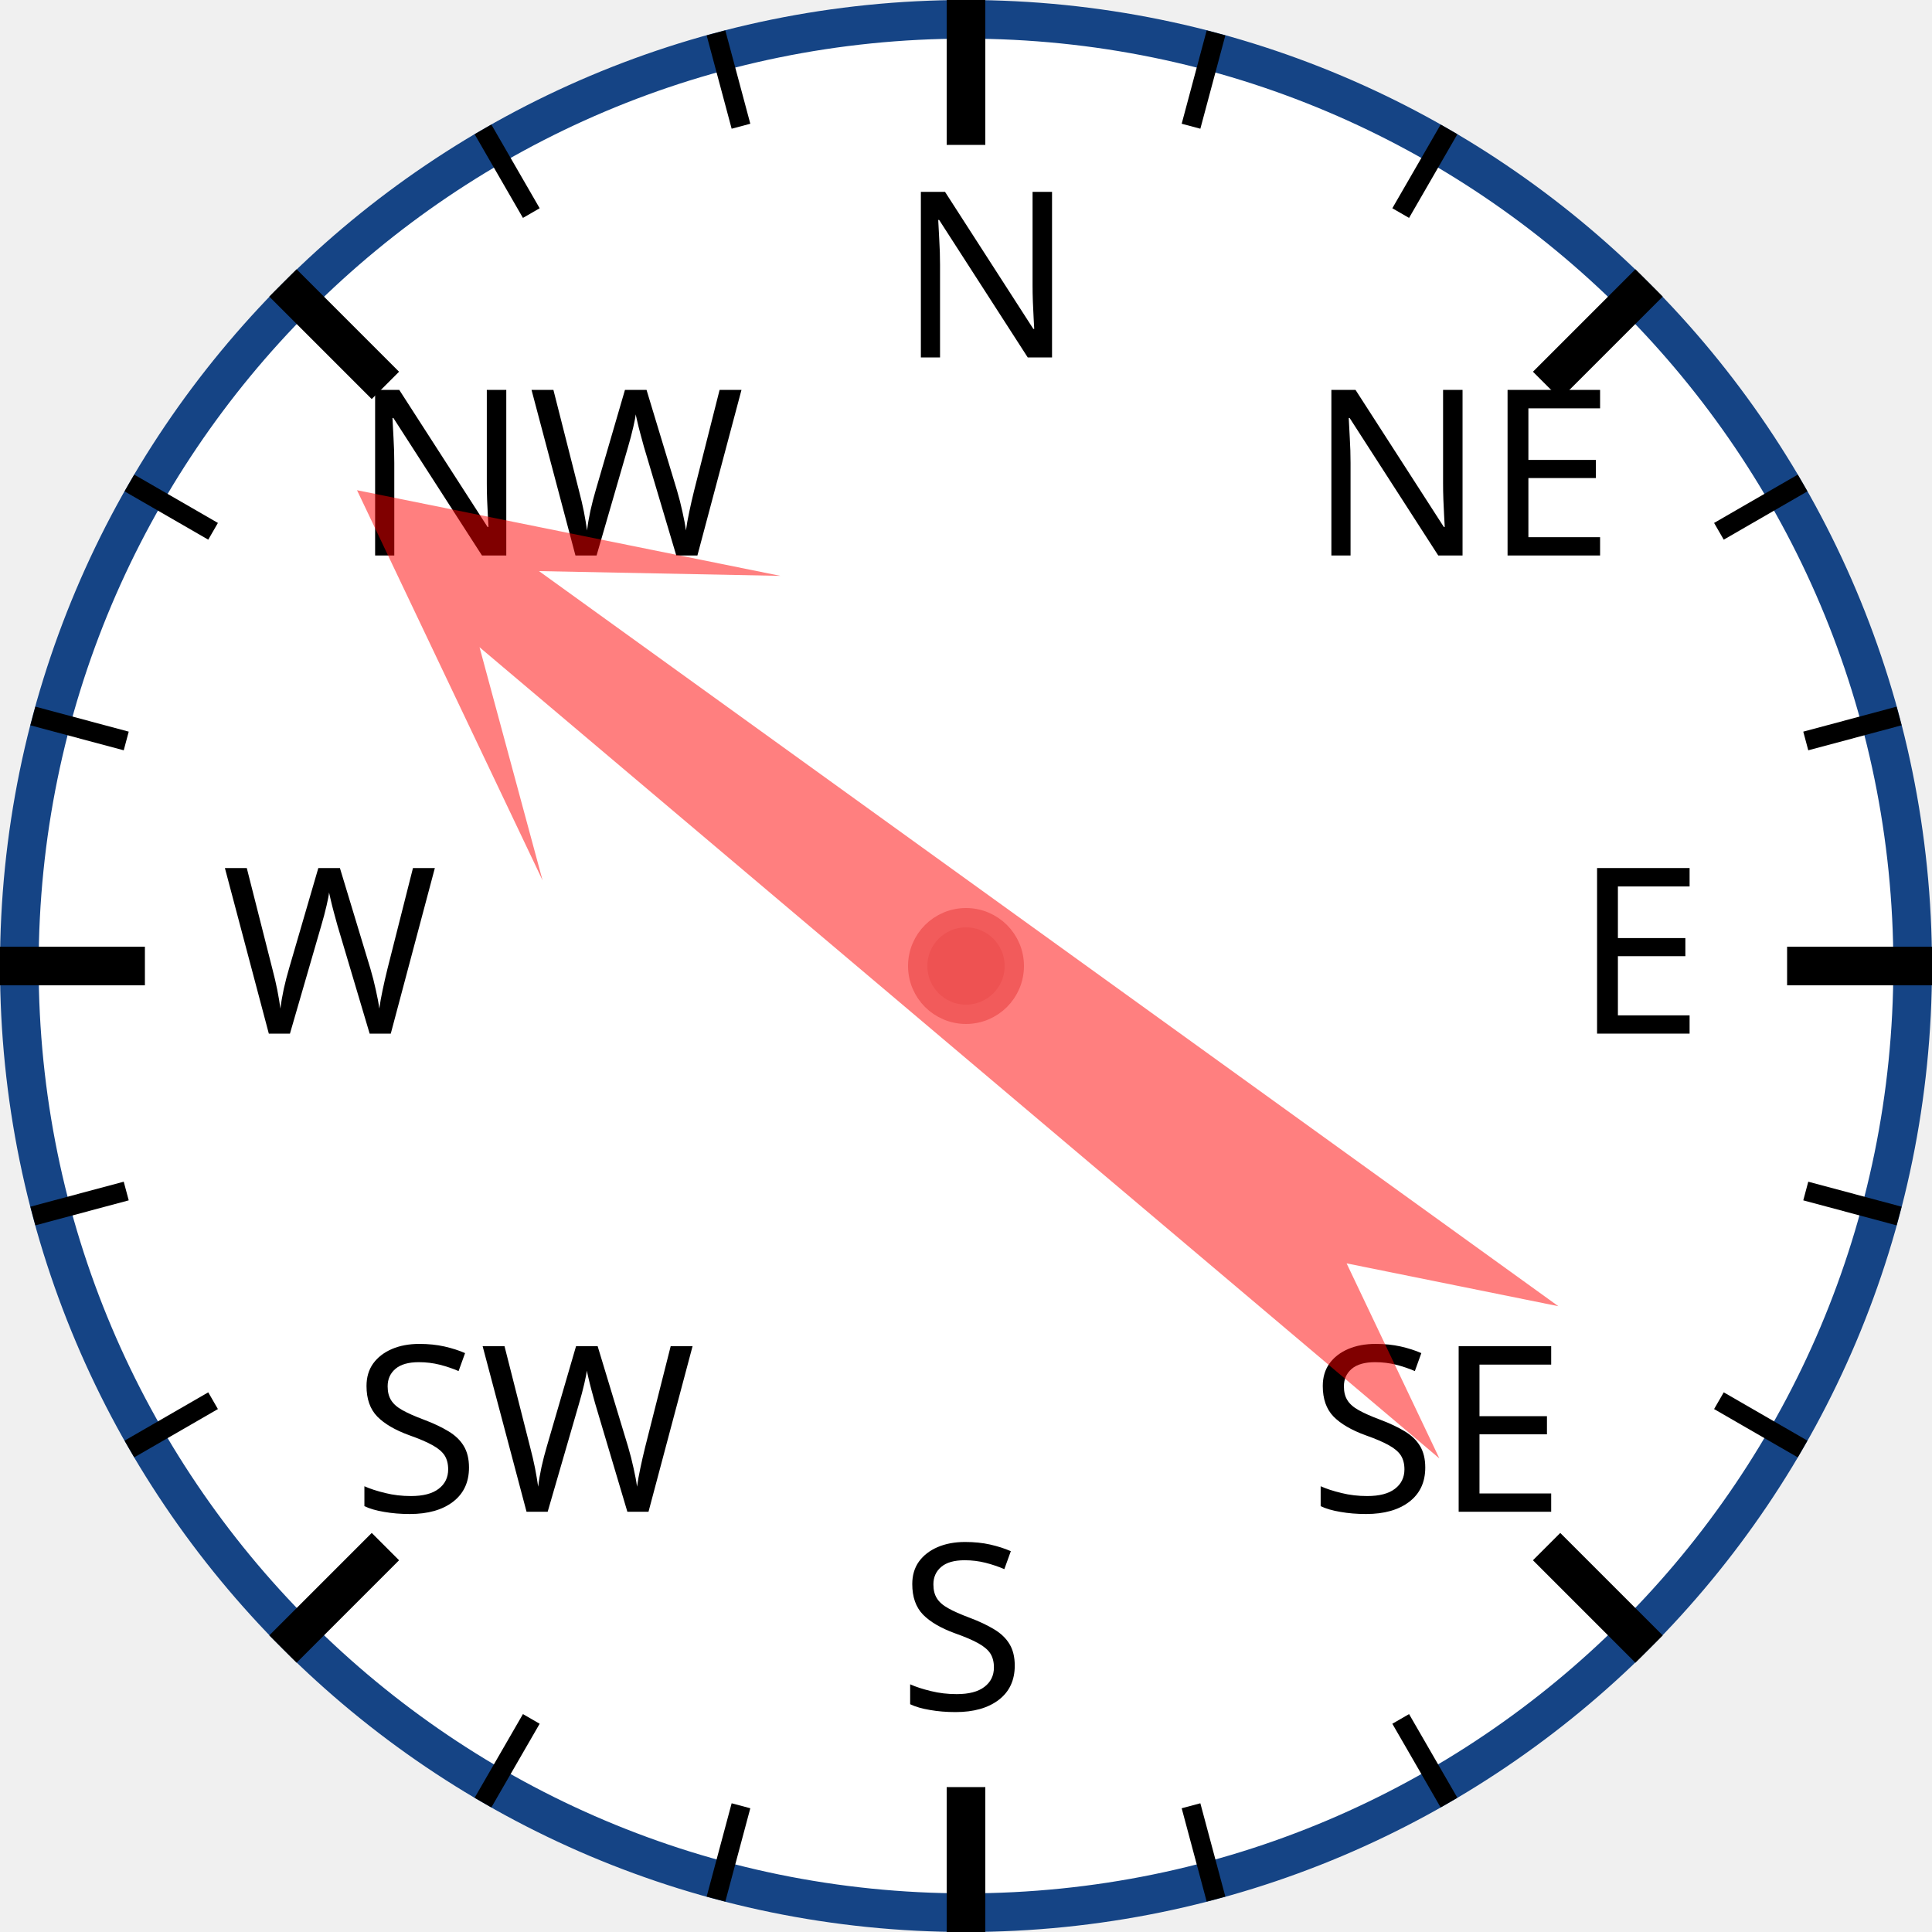
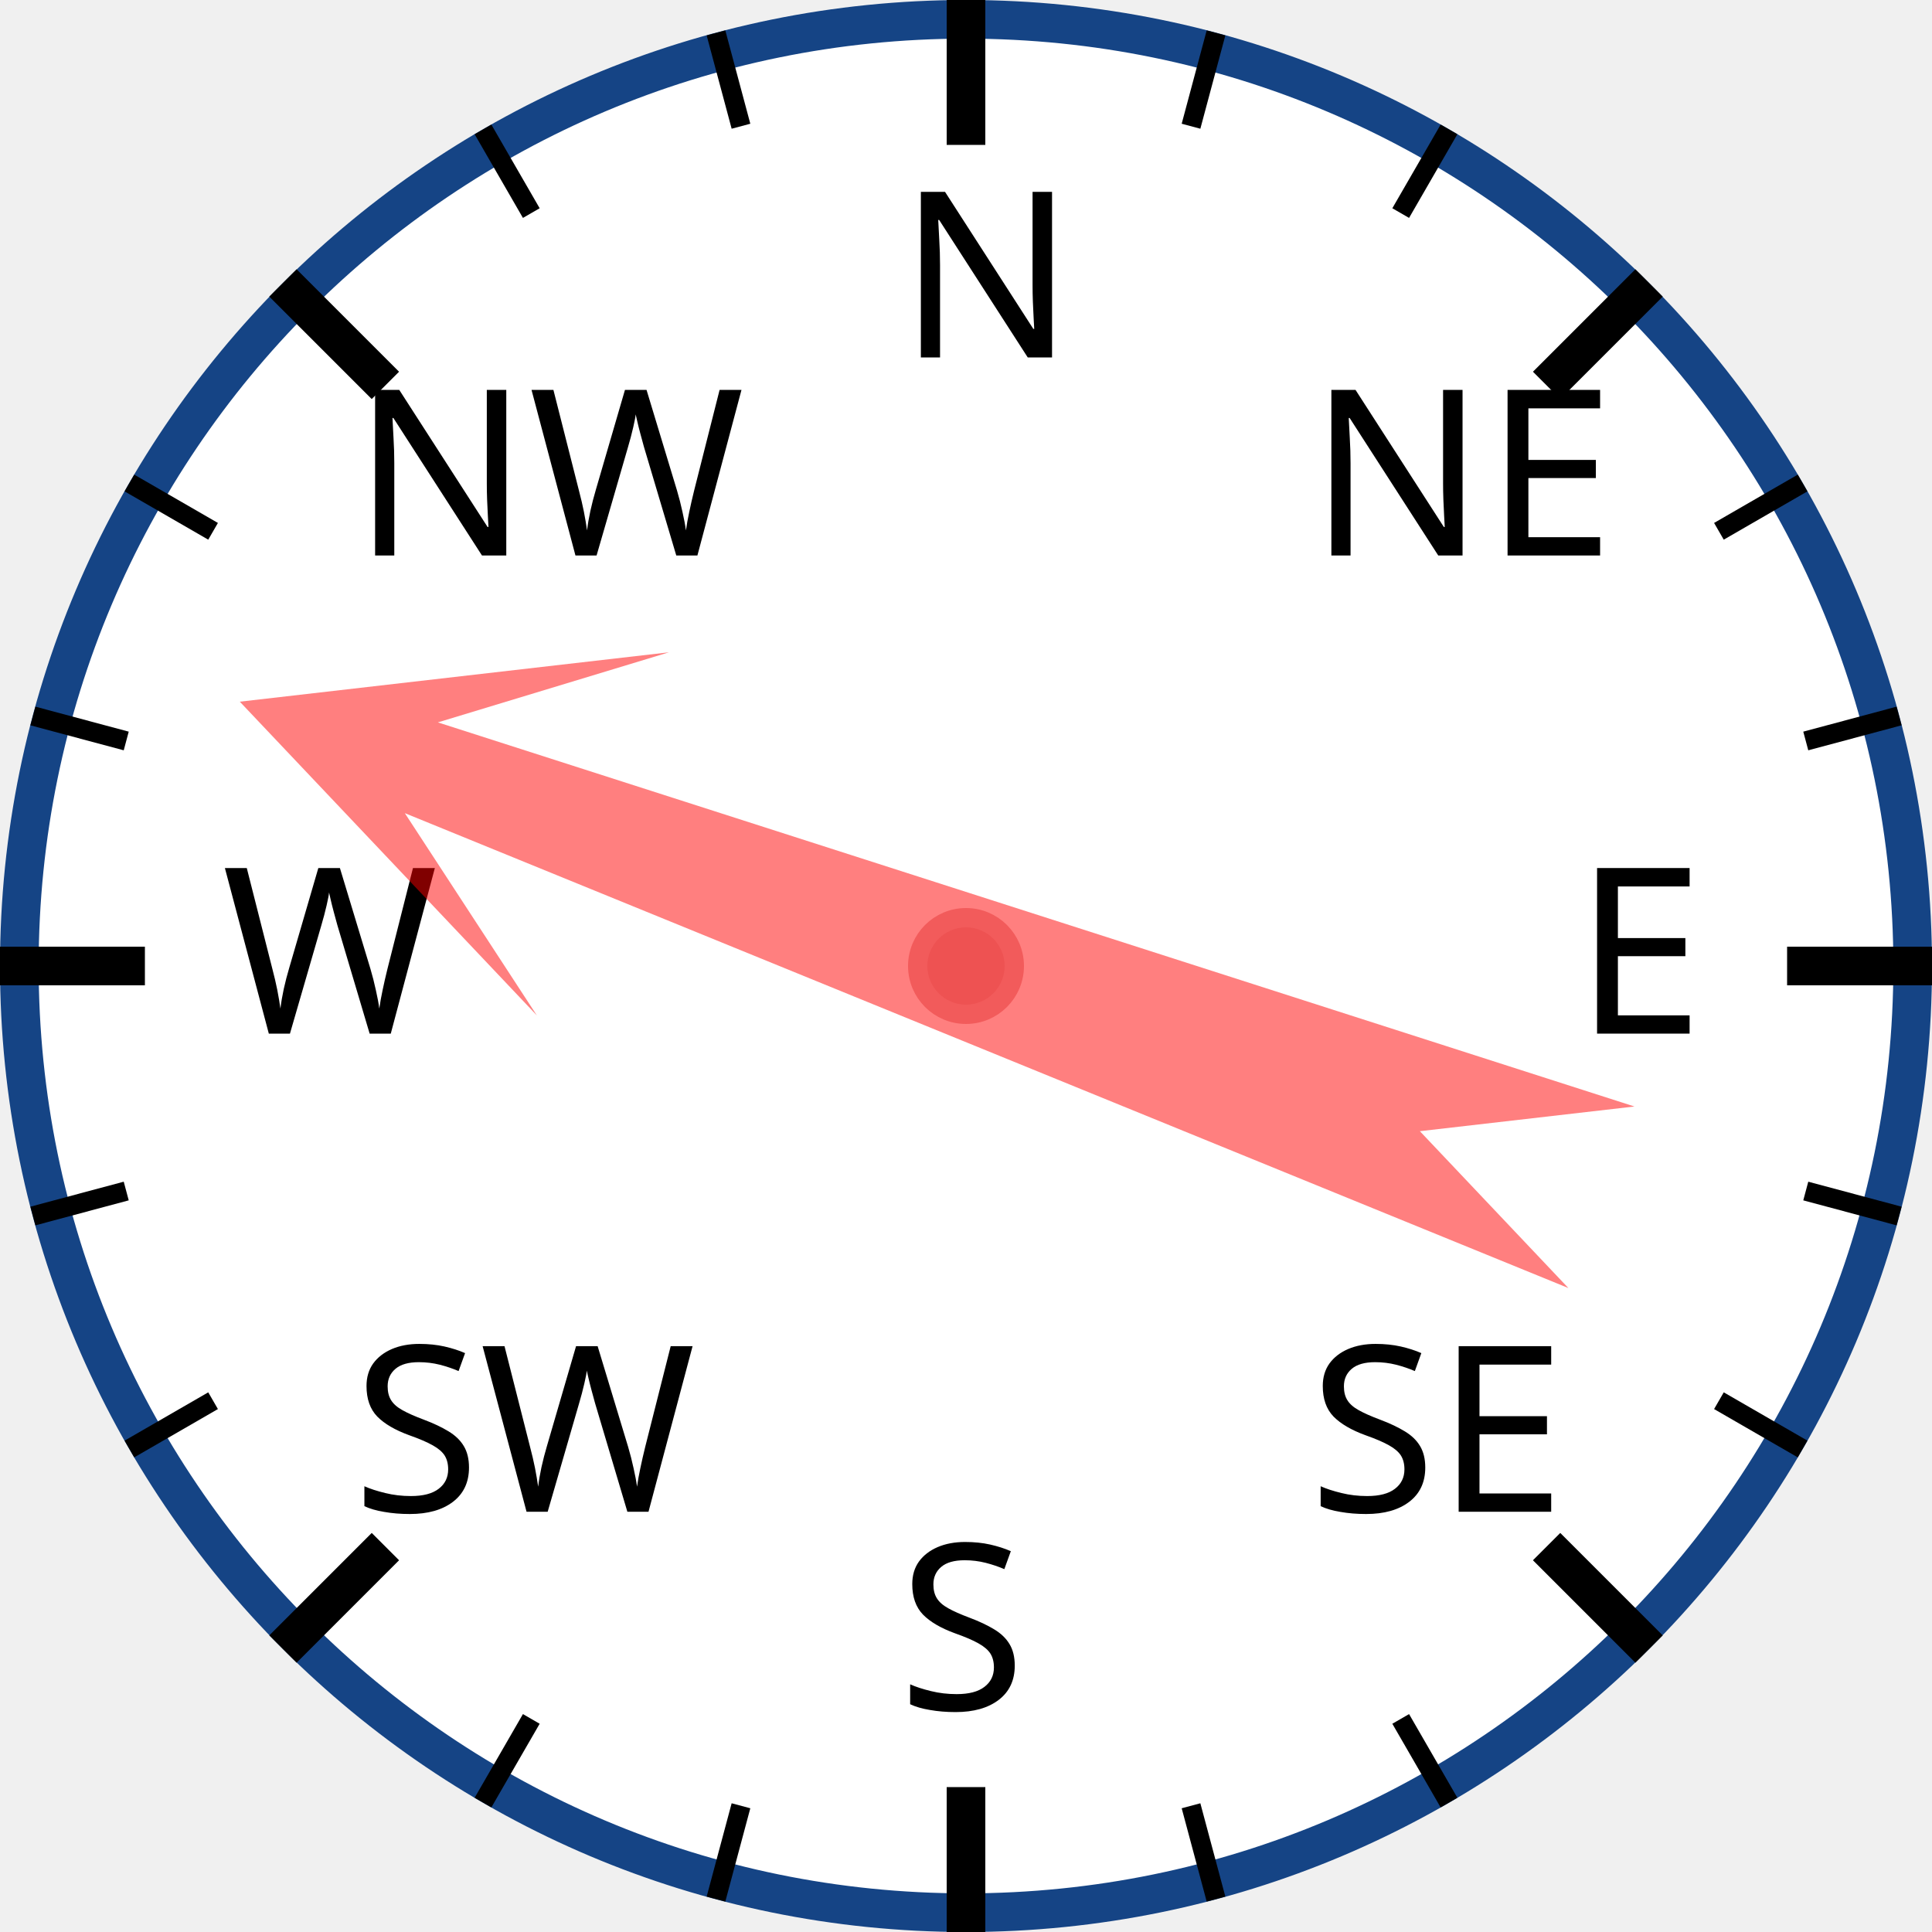
<svg xmlns="http://www.w3.org/2000/svg" width="120px" height="120px" viewBox="0 0 200 200">
  <circle cx="100" cy="100" r="98" style="fill: white; stroke: #154485; stroke-width: 4;" />
  <text x="93.0" y="37.0" style="font-family: sans-serif; font-size: 18pt;">N</text>
  <line x1="100.0" y1="0.0" x2="100.0" y2="15.0" style="stroke: black; stroke-width: 4;" />
  <line x1="74.118" y1="3.407" x2="76.706" y2="13.067" style="stroke: black; stroke-width: 2;" />
  <line x1="50" y1="13.397" x2="55" y2="22.058" style="stroke: black; stroke-width: 2;" />
  <text x="36.503" y="57.503" style="font-family: sans-serif; font-size: 18pt;">NW</text>
  <line x1="29.289" y1="29.289" x2="39.896" y2="39.896" style="stroke: black; stroke-width: 4;" />
  <line x1="13.397" y1="50" x2="22.058" y2="55" style="stroke: black; stroke-width: 2;" />
  <line x1="3.407" y1="74.118" x2="13.067" y2="76.706" style="stroke: black; stroke-width: 2;" />
  <text x="23.0" y="107.0" style="font-family: sans-serif; font-size: 18pt;">W</text>
  <line x1="0.0" y1="100.0" x2="15.0" y2="100.0" style="stroke: black; stroke-width: 4;" />
  <line x1="3.407" y1="125.882" x2="13.067" y2="123.294" style="stroke: black; stroke-width: 2;" />
  <line x1="13.397" y1="150" x2="22.058" y2="145" style="stroke: black; stroke-width: 2;" />
  <text x="36.503" y="156.497" style="font-family: sans-serif; font-size: 18pt;">SW</text>
  <line x1="29.289" y1="170.711" x2="39.896" y2="160.104" style="stroke: black; stroke-width: 4;" />
  <line x1="50" y1="186.603" x2="55" y2="177.942" style="stroke: black; stroke-width: 2;" />
  <line x1="74.118" y1="196.593" x2="76.706" y2="186.933" style="stroke: black; stroke-width: 2;" />
  <text x="93" y="177.0" style="font-family: sans-serif; font-size: 18pt;">S</text>
  <line x1="100" y1="200.0" x2="100" y2="185.0" style="stroke: black; stroke-width: 4;" />
  <line x1="125.882" y1="196.593" x2="123.294" y2="186.933" style="stroke: black; stroke-width: 2;" />
  <line x1="150.0" y1="186.603" x2="145.0" y2="177.942" style="stroke: black; stroke-width: 2;" />
  <text x="135.497" y="156.497" style="font-family: sans-serif; font-size: 18pt;">SE</text>
  <line x1="170.711" y1="170.711" x2="160.104" y2="160.104" style="stroke: black; stroke-width: 4;" />
  <line x1="186.603" y1="150" x2="177.942" y2="145" style="stroke: black; stroke-width: 2;" />
  <line x1="196.593" y1="125.882" x2="186.933" y2="123.294" style="stroke: black; stroke-width: 2;" />
  <text x="163.0" y="107" style="font-family: sans-serif; font-size: 18pt;">E</text>
  <line x1="200.0" y1="100" x2="185.0" y2="100" style="stroke: black; stroke-width: 4;" />
  <line x1="196.593" y1="74.118" x2="186.933" y2="76.706" style="stroke: black; stroke-width: 2;" />
  <line x1="186.603" y1="50" x2="177.942" y2="55" style="stroke: black; stroke-width: 2;" />
  <text x="135.497" y="57.503" style="font-family: sans-serif; font-size: 18pt;">NE</text>
  <line x1="170.711" y1="29.289" x2="160.104" y2="39.896" style="stroke: black; stroke-width: 4;" />
  <line x1="150" y1="13.397" x2="145" y2="22.058" style="stroke: black; stroke-width: 2;" />
  <line x1="125.882" y1="3.407" x2="123.294" y2="13.067" style="stroke: black; stroke-width: 2;" />
-   <polygon points="100 20 120 60 105 40 110 170 100 150 90 170 95 40 80 60" style="fill: red; fill-opacity: 0.5;" transform="rotate(308,100,100)" />
+   <polygon points="100 20 120 60 105 40 110 170 100 150 90 170 95 40 80 60" style="fill: red; fill-opacity: 0.5;" transform="rotate(290,100,100)" />
  <circle cx="100" cy="100" r="5" style="fill: #EE5252; stroke: #F25B5B; stroke-width: 2;" />
</svg>
